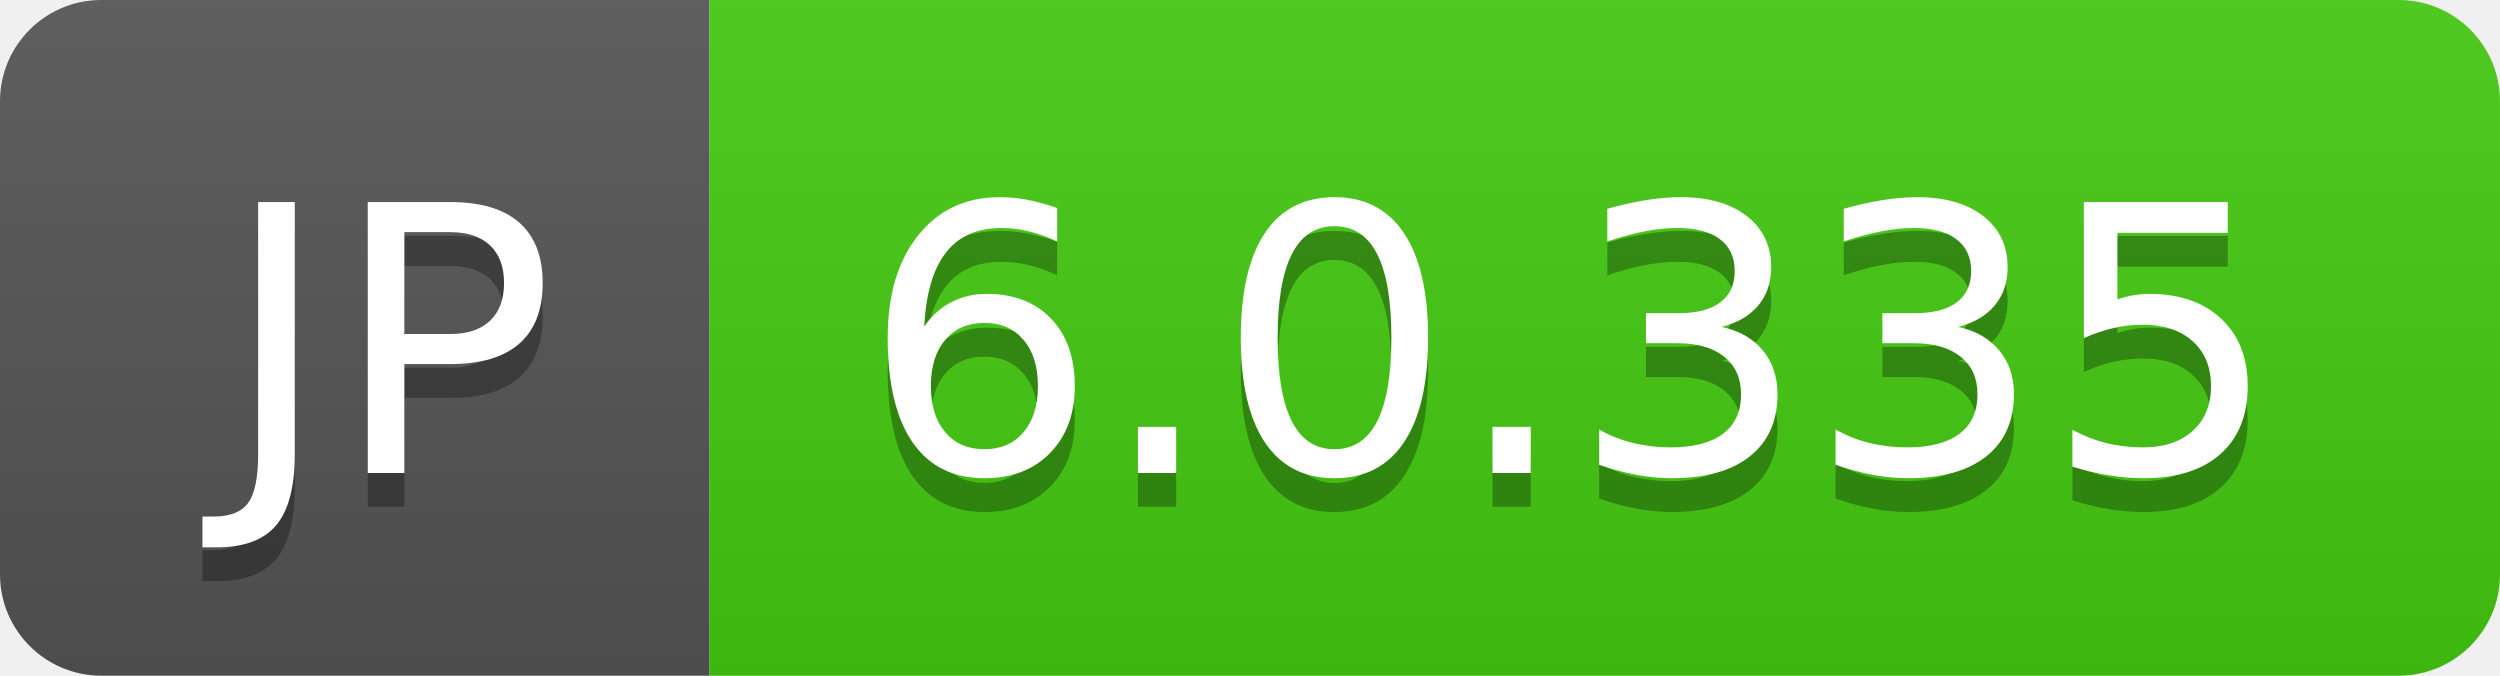
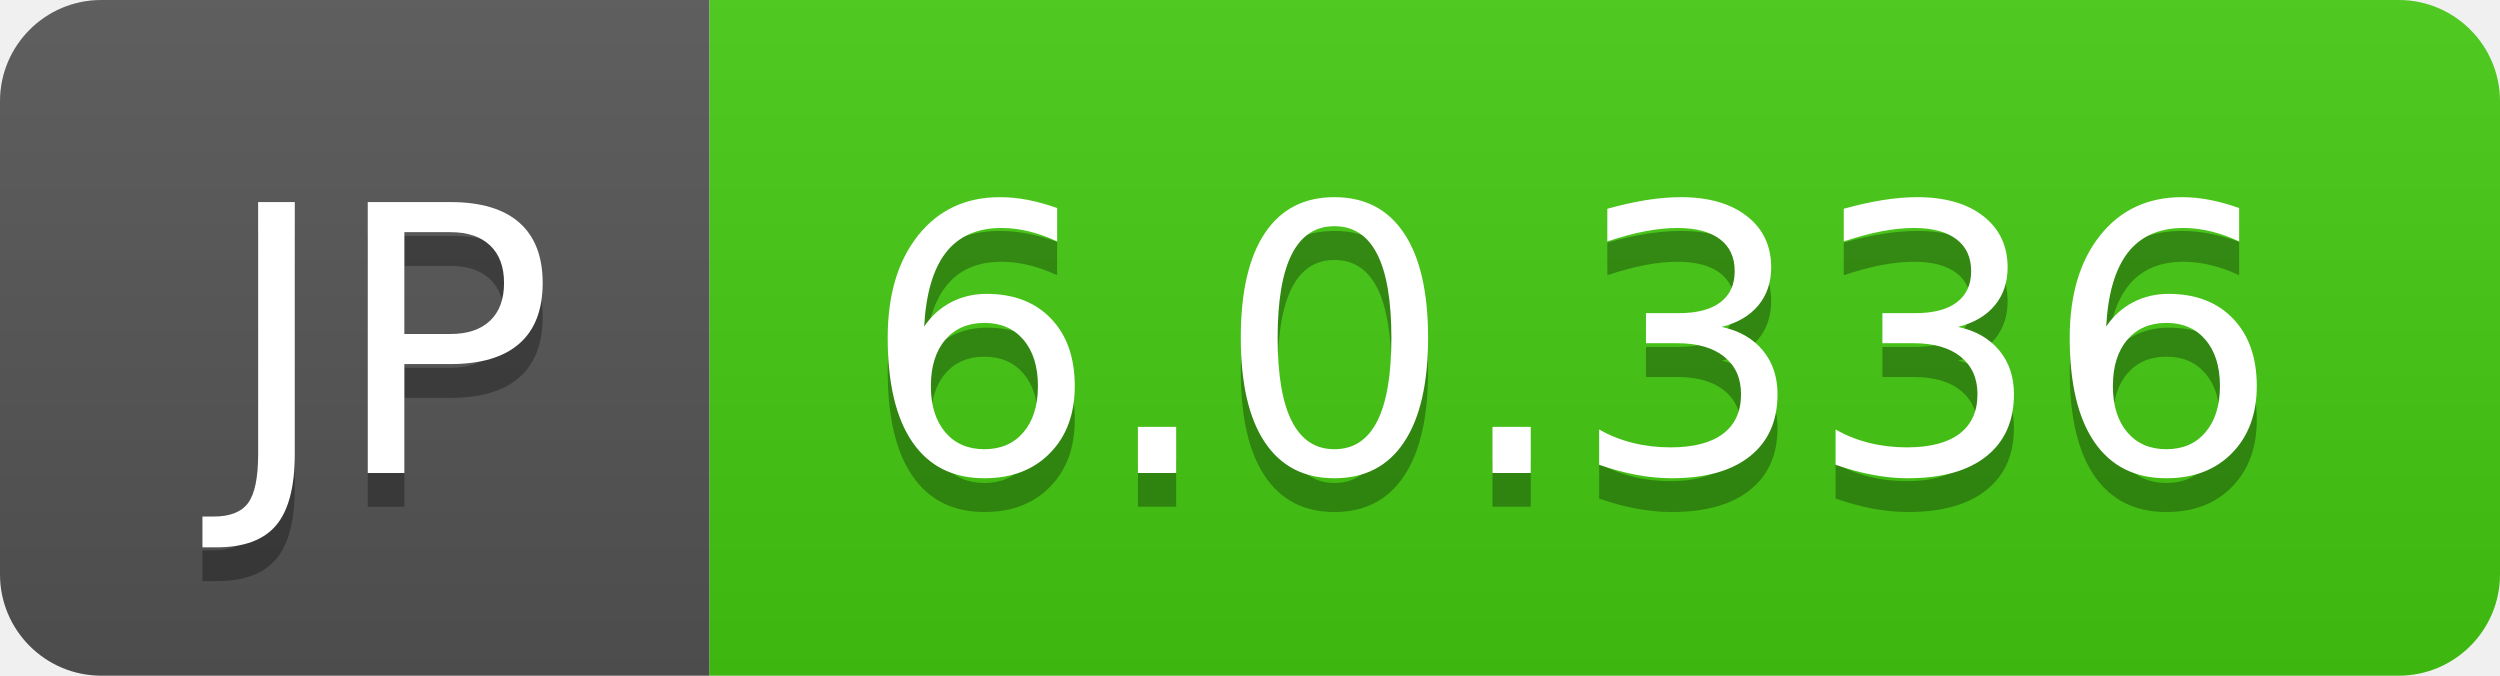
- <svg xmlns="http://www.w3.org/2000/svg" width="74" height="20" role="img" aria-label="JP: 6.0.335">
+ <svg xmlns="http://www.w3.org/2000/svg" width="74" height="20" role="img" aria-label="JP: 6.0.336">
  <linearGradient id="s" x2="0" y2="100%">
    <stop offset="0" stop-color="#bbb" stop-opacity=".1" />
    <stop offset="1" stop-opacity=".1" />
  </linearGradient>
  <clipPath id="r">
    <rect width="74" height="20" rx="3" fill="#fff" />
  </clipPath>
  <g clip-path="url(#r)">
    <rect width="21" height="20" fill="#555" />
    <rect x="21" width="53" height="20" fill="#4c1" />
    <rect width="74" height="20" fill="url(#s)" />
  </g>
  <g fill="#fff" text-anchor="middle" font-family="Verdana,Geneva,DejaVu Sans,sans-serif" text-rendering="geometricPrecision" font-size="110">
    <text aria-hidden="true" x="115" y="150" fill="#010101" fill-opacity=".3" transform="scale(.1)" textLength="110">JP</text>
    <text x="115" y="140" transform="scale(.1)" fill="#fff" textLength="110">JP</text>
-     <text aria-hidden="true" x="465" y="150" fill="#010101" fill-opacity=".3" transform="scale(.1)" textLength="430">6.0.335</text>
-     <text x="465" y="140" transform="scale(.1)" fill="#fff" textLength="430">6.0.335</text>
+     <text aria-hidden="true" x="465" y="150" fill="#010101" fill-opacity=".3" transform="scale(.1)" textLength="430">6.0.336</text>
+     <text x="465" y="140" transform="scale(.1)" fill="#fff" textLength="430">6.0.336</text>
  </g>
</svg>
